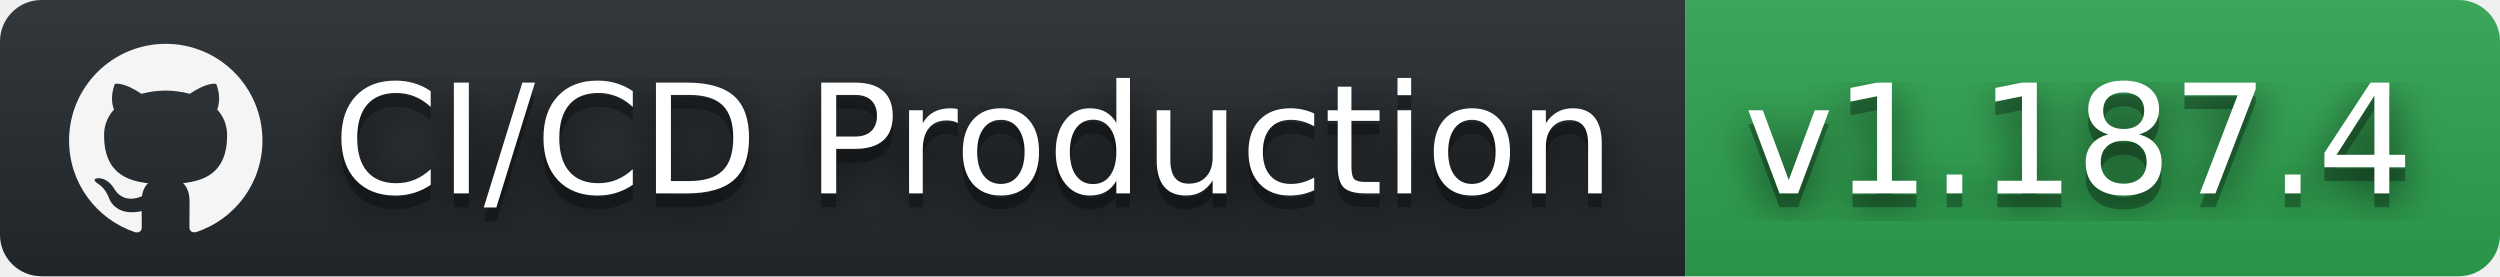
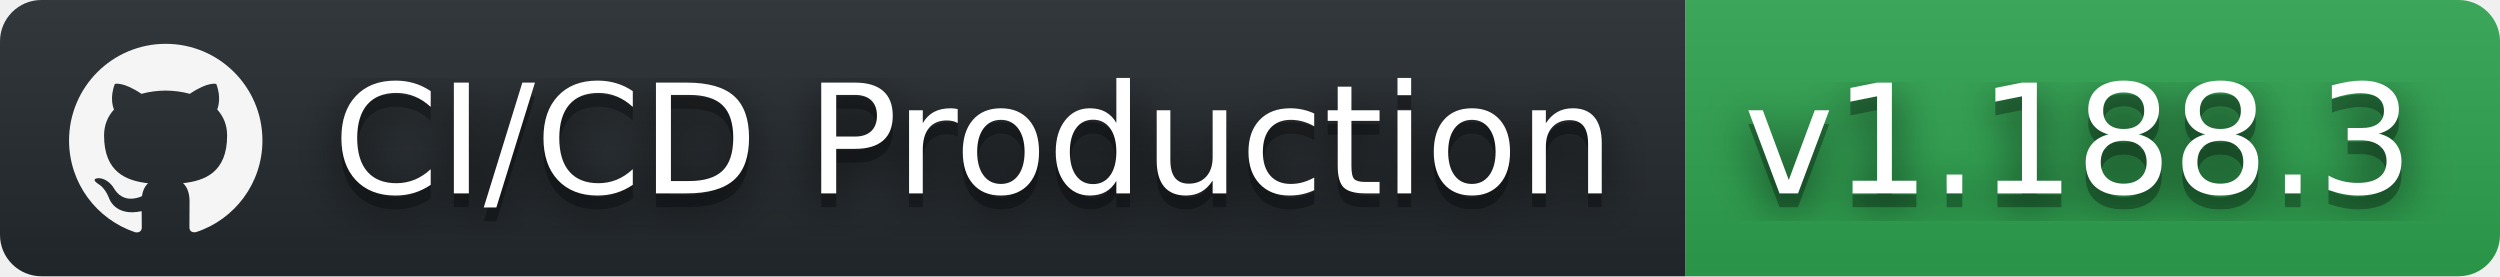
- <svg xmlns="http://www.w3.org/2000/svg" width="181" height="20" role="img" aria-label="CI/CD Production: v1.187.4">
+ <svg xmlns="http://www.w3.org/2000/svg" width="181" height="20" role="img" aria-label="CI/CD Production: v1.188.3">
  <filter id="blur">
    <feGaussianBlur stdDeviation="16" />
  </filter>
  <linearGradient id="s" x2="0" y2="100%">
    <stop offset="0" stop-color="#bbb" stop-opacity=".1" />
    <stop offset="1" stop-opacity=".1" />
  </linearGradient>
  <clipPath id="r">
    <rect width="181" height="20" rx="3" />
  </clipPath>
  <g clip-path="url(#r)">
    <rect width="122" height="20" fill="#24292e" />
    <rect x="122" width="59" height="20" fill="#2ea44f" />
    <rect width="181" height="20" fill="url(#s)" />
  </g>
  <g fill="#fff" text-anchor="middle" font-family="Verdana,Geneva,DejaVu Sans,sans-serif" text-rendering="geometricPrecision" font-size="110">
    <svg x="5" y="3" width="14" height="14" fill="whitesmoke" role="img" viewBox="0 0 24 24">
      <path d="M12 .297c-6.63 0-12 5.373-12 12 0 5.303 3.438 9.8 8.205 11.385.6.113.82-.258.82-.577 0-.285-.01-1.04-.015-2.04-3.338.724-4.042-1.61-4.042-1.61C4.422 18.07 3.633 17.7 3.633 17.7c-1.087-.744.084-.729.084-.729 1.205.084 1.838 1.236 1.838 1.236 1.07 1.835 2.809 1.305 3.495.998.108-.776.417-1.305.76-1.605-2.665-.3-5.466-1.332-5.466-5.93 0-1.31.465-2.38 1.235-3.22-.135-.303-.54-1.523.105-3.176 0 0 1.005-.322 3.3 1.23.96-.267 1.98-.399 3-.405 1.02.006 2.04.138 3 .405 2.28-1.552 3.285-1.23 3.285-1.23.645 1.653.24 2.873.12 3.176.765.84 1.23 1.91 1.23 3.22 0 4.61-2.805 5.625-5.475 5.92.42.36.81 1.096.81 2.22 0 1.606-.015 2.896-.015 3.286 0 .315.21.69.825.57C20.565 22.092 24 17.592 24 12.297c0-6.627-5.373-12-12-12" />
    </svg>
    <g transform="scale(.1)">
      <g aria-hidden="true" fill="#010101">
        <text x="705" y="150" fill-opacity=".8" filter="url(#blur)" textLength="950">CI/CD Production</text>
        <text x="705" y="150" fill-opacity=".3" textLength="950">CI/CD Production</text>
      </g>
      <text x="705" y="140" textLength="950">CI/CD Production</text>
    </g>
    <g transform="scale(.1)">
      <g aria-hidden="true" fill="#010101">
-         <text x="1505" y="150" fill-opacity=".8" filter="url(#blur)" textLength="490">v1.187.4</text>
-         <text x="1505" y="150" fill-opacity=".3" textLength="490">v1.187.4</text>
+         <text x="1505" y="150" fill-opacity=".8" filter="url(#blur)" textLength="490">v1.188.3</text>
+         <text x="1505" y="150" fill-opacity=".3" textLength="490">v1.188.3</text>
      </g>
-       <text x="1505" y="140" textLength="490">v1.187.4</text>
+       <text x="1505" y="140" textLength="490">v1.188.3</text>
    </g>
  </g>
</svg>
